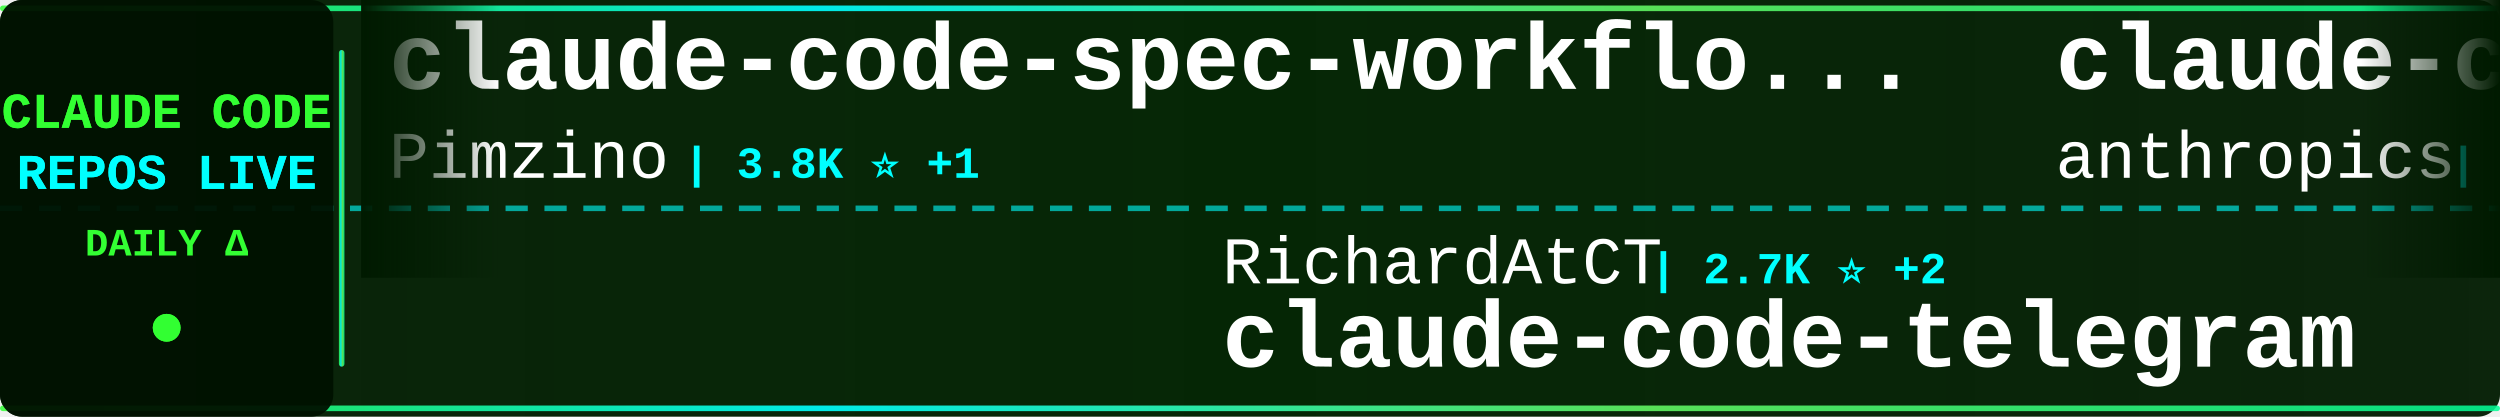
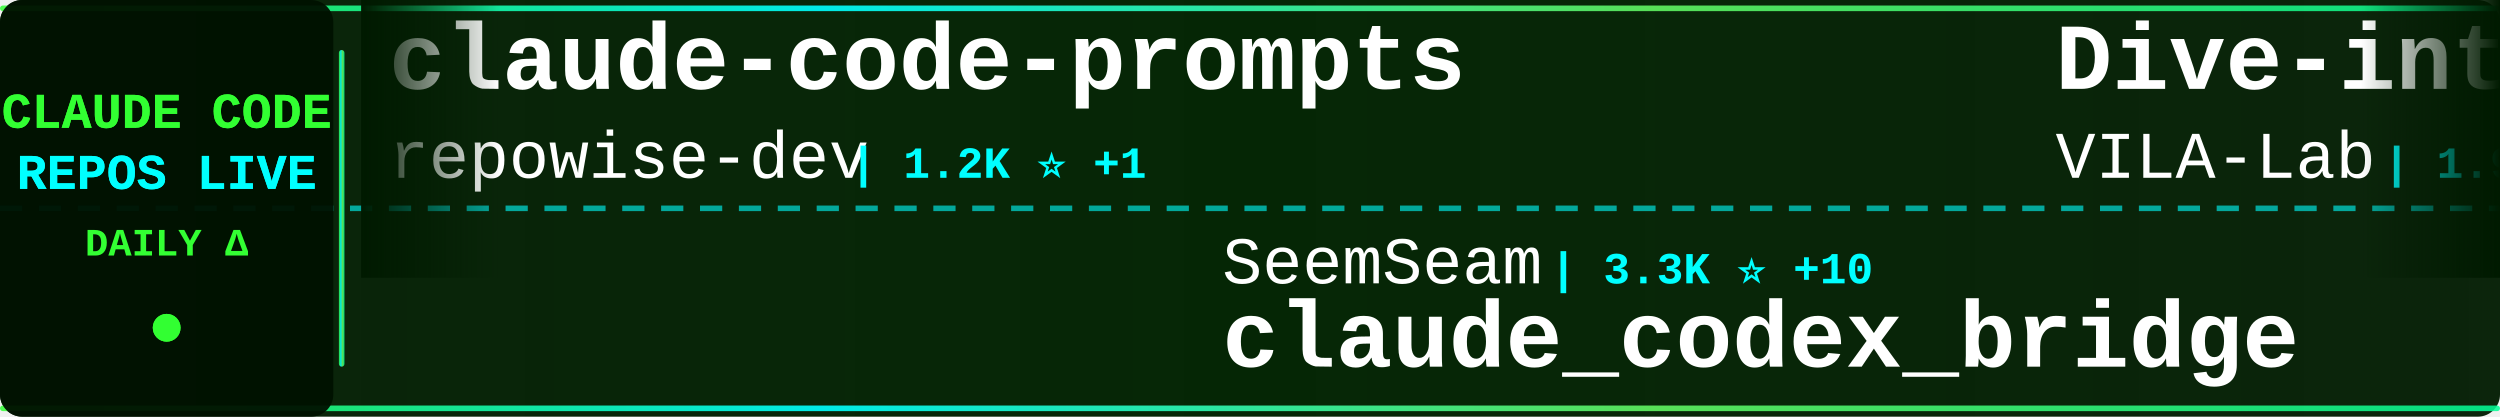
<svg xmlns="http://www.w3.org/2000/svg" width="900" height="150">
  <defs>
    <linearGradient id="tickerBg" x1="0%" y1="0%" x2="100%" y2="0%">
      <stop offset="0%" style="stop-color:#001a00;stop-opacity:0.95" />
      <stop offset="50%" style="stop-color:#002200;stop-opacity:0.98" />
      <stop offset="100%" style="stop-color:#001a00;stop-opacity:0.95" />
    </linearGradient>
    <linearGradient id="borderGrad" x1="0%" y1="0%" x2="100%" y2="0%">
      <stop offset="0%" style="stop-color:#33ff33;stop-opacity:0.85">
        <animate attributeName="stop-opacity" values="0.85;1;0.85" dur="2s" repeatCount="indefinite" />
      </stop>
      <stop offset="33%" style="stop-color:#00ffff;stop-opacity:0.9">
        <animate attributeName="stop-opacity" values="0.9;1;0.9" dur="2.2s" repeatCount="indefinite" />
      </stop>
      <stop offset="66%" style="stop-color:#66ff66;stop-opacity:0.85">
        <animate attributeName="stop-opacity" values="0.85;1;0.85" dur="1.8s" repeatCount="indefinite" />
      </stop>
      <stop offset="100%" style="stop-color:#00ff99;stop-opacity:0.85">
        <animate attributeName="stop-opacity" values="0.85;1;0.85" dur="2s" repeatCount="indefinite" />
      </stop>
    </linearGradient>
    <filter id="textGlow">
      <feGaussianBlur stdDeviation="0.1" result="coloredBlur" />
      <feMerge>
        <feMergeNode in="coloredBlur" />
        <feMergeNode in="SourceGraphic" />
      </feMerge>
    </filter>
    <filter id="metricGlow">
      <feGaussianBlur stdDeviation="0.2" result="coloredBlur" />
      <feMerge>
        <feMergeNode in="coloredBlur" />
        <feMergeNode in="SourceGraphic" />
      </feMerge>
    </filter>
    <linearGradient id="leftFade" x1="0%" y1="0%" x2="100%" y2="0%">
      <stop offset="0%" style="stop-color:#001a00;stop-opacity:1" />
      <stop offset="100%" style="stop-color:#001a00;stop-opacity:0" />
    </linearGradient>
    <linearGradient id="rightFade" x1="0%" y1="0%" x2="100%" y2="0%">
      <stop offset="0%" style="stop-color:#001a00;stop-opacity:0" />
      <stop offset="100%" style="stop-color:#001a00;stop-opacity:1" />
    </linearGradient>
  </defs>
  <rect width="900" height="150" fill="url(#tickerBg)" rx="8" />
  <rect x="0" y="2" width="900" height="2" fill="url(#borderGrad)" rx="1" />
  <rect x="0" y="146" width="900" height="2" fill="url(#borderGrad)" rx="1" />
  <line x1="0" y1="75" x2="900" y2="75" stroke="#00ffff" stroke-width="2" stroke-dasharray="8 6" opacity="0.6" />
  <rect x="0" y="0" width="120" height="150" fill="#001100" opacity="0.95" rx="8" />
  <text x="60" y="46" font-family="'Courier New', monospace" font-size="18" font-weight="bold" fill="#33ff33" text-anchor="middle" filter="url(#textGlow)">
    CLAUDE CODE
  </text>
  <text x="60" y="68" font-family="'Courier New', monospace" font-size="18" font-weight="bold" fill="#00ffff" text-anchor="middle" filter="url(#textGlow)">
    REPOS LIVE
  </text>
  <text x="60" y="92" font-family="'Courier New', monospace" font-size="14" font-weight="bold" fill="#33ff33" text-anchor="middle">
    DAILY Δ
  </text>
  <circle cx="60" cy="118" r="5" fill="#33ff33" filter="url(#metricGlow)">
    <animate attributeName="r" values="4;6;4" dur="1.5s" repeatCount="indefinite" />
    <animate attributeName="opacity" values="0.6;1;0.6" dur="1.5s" repeatCount="indefinite" />
  </circle>
  <rect x="122" y="18" width="2" height="114" fill="url(#borderGrad)" rx="1" />
  <clipPath id="tickerClip">
    <rect x="130" y="0" width="770" height="150" />
  </clipPath>
  <g clip-path="url(#tickerClip)">
    <g id="tickerItems">
      <animateTransform attributeName="transform" attributeType="XML" type="translate" from="0 0" to="-3000 0" dur="54s" repeatCount="indefinite" />
      <g transform="translate(0, 0)">
-         <text x="140" y="32" font-family="'Courier New', monospace" font-size="34" font-weight="bold" fill="#ffffff">claude-code-spec-workflo...</text>
-         <text x="140" y="64" font-family="'Courier New', monospace" font-size="24" font-weight="normal" fill="#ffffff" opacity="1.0">Pimzino</text>
-         <text x="246" y="64" font-family="'Courier New', monospace" font-size="16" font-weight="bold" fill="#00ffff"> | 3.8K ⭐ +1</text>
+         <text x="140" y="32" font-family="'Courier New', monospace" font-size="34" font-weight="bold" fill="#ffffff">claude-code-prompts</text>
+         <text x="140" y="64" font-family="'Courier New', monospace" font-size="24" font-weight="normal" fill="#ffffff" opacity="1.0">repowise-dev</text>
+         <text x="306" y="64" font-family="'Courier New', monospace" font-size="16" font-weight="bold" fill="#00ffff"> | 1.2K ⭐ +1</text>
      </g>
      <g transform="translate(300, 0)">
-         <text x="140" y="102" font-family="'Courier New', monospace" font-size="24" font-weight="normal" fill="#ffffff" opacity="1.0">RichardAtCT</text>
-         <text x="294" y="102" font-family="'Courier New', monospace" font-size="16" font-weight="bold" fill="#00ffff"> | 2.7K ⭐ +2</text>
-         <text x="140" y="132" font-family="'Courier New', monospace" font-size="34" font-weight="bold" fill="#ffffff">claude-code-telegram</text>
+         <text x="140" y="102" font-family="'Courier New', monospace" font-size="24" font-weight="normal" fill="#ffffff" opacity="1.0">SeemSeam</text>
+         <text x="258" y="102" font-family="'Courier New', monospace" font-size="16" font-weight="bold" fill="#00ffff"> | 3.3K ⭐ +10</text>
+         <text x="140" y="132" font-family="'Courier New', monospace" font-size="34" font-weight="bold" fill="#ffffff">claude_codex_bridge</text>
      </g>
      <g transform="translate(600, 0)">
-         <text x="140" y="32" font-family="'Courier New', monospace" font-size="34" font-weight="bold" fill="#ffffff">claude-code-security-rev...</text>
-         <text x="140" y="64" font-family="'Courier New', monospace" font-size="24" font-weight="normal" fill="#ffffff" opacity="1.0">anthropics</text>
-         <text x="282" y="64" font-family="'Courier New', monospace" font-size="16" font-weight="bold" fill="#00ffff"> | 5.5K ⭐ +8</text>
+         <text x="140" y="32" font-family="'Courier New', monospace" font-size="34" font-weight="bold" fill="#ffffff">Dive-into-Claude-Code</text>
+         <text x="140" y="64" font-family="'Courier New', monospace" font-size="24" font-weight="normal" fill="#ffffff" opacity="1.0">VILA-Lab</text>
+         <text x="258" y="64" font-family="'Courier New', monospace" font-size="16" font-weight="bold" fill="#00ffff"> | 1.9K ⭐ +6</text>
      </g>
      <g transform="translate(900, 0)">
-         <text x="140" y="102" font-family="'Courier New', monospace" font-size="24" font-weight="normal" fill="#ffffff" opacity="1.0">andrew-kramer-inno</text>
-         <text x="378" y="102" font-family="'Courier New', monospace" font-size="16" font-weight="bold" fill="#00ffff"> | 594 ⭐</text>
-         <text x="140" y="132" font-family="'Courier New', monospace" font-size="34" font-weight="bold" fill="#ffffff">claude-code-source-build</text>
+         <text x="140" y="102" font-family="'Courier New', monospace" font-size="24" font-weight="normal" fill="#ffffff" opacity="1.0">Chachamaru127</text>
+         <text x="318" y="102" font-family="'Courier New', monospace" font-size="16" font-weight="bold" fill="#00ffff"> | 3.0K ⭐ +6</text>
+         <text x="140" y="132" font-family="'Courier New', monospace" font-size="34" font-weight="bold" fill="#ffffff">claude-code-harness</text>
      </g>
      <g transform="translate(1200, 0)">
-         <text x="140" y="32" font-family="'Courier New', monospace" font-size="34" font-weight="bold" fill="#ffffff">claude-code-book</text>
-         <text x="140" y="64" font-family="'Courier New', monospace" font-size="24" font-weight="normal" fill="#ffffff" opacity="1.0">lintsinghua</text>
-         <text x="294" y="64" font-family="'Courier New', monospace" font-size="16" font-weight="bold" fill="#00ffff"> | 3.9K ⭐ +12</text>
+         <text x="140" y="32" font-family="'Courier New', monospace" font-size="34" font-weight="bold" fill="#ffffff">learn-claude-code</text>
+         <text x="140" y="64" font-family="'Courier New', monospace" font-size="24" font-weight="normal" fill="#ffffff" opacity="1.0">shareAI-lab</text>
+         <text x="294" y="64" font-family="'Courier New', monospace" font-size="16" font-weight="bold" fill="#00ffff"> | 70.9K ⭐ +135</text>
      </g>
      <g transform="translate(1500, 0)">
+         <text x="140" y="102" font-family="'Courier New', monospace" font-size="24" font-weight="normal" fill="#ffffff" opacity="1.0">https-deeplearning-ai</text>
+         <text x="414" y="102" font-family="'Courier New', monospace" font-size="16" font-weight="bold" fill="#00ffff"> | 533 ⭐</text>
+         <text x="140" y="132" font-family="'Courier New', monospace" font-size="34" font-weight="bold" fill="#ffffff">sc-claude-code-files</text>
+       </g>
+       <g transform="translate(1800, 0)">
+         <text x="140" y="32" font-family="'Courier New', monospace" font-size="34" font-weight="bold" fill="#ffffff">claude-code-guide</text>
+         <text x="140" y="64" font-family="'Courier New', monospace" font-size="24" font-weight="normal" fill="#ffffff" opacity="1.0">zebbern</text>
+         <text x="246" y="64" font-family="'Courier New', monospace" font-size="16" font-weight="bold" fill="#00ffff"> | 4.4K ⭐ +3</text>
+       </g>
+       <g transform="translate(2100, 0)">
+         <text x="140" y="102" font-family="'Courier New', monospace" font-size="24" font-weight="normal" fill="#ffffff" opacity="1.0">affaan-m</text>
+         <text x="258" y="102" font-family="'Courier New', monospace" font-size="16" font-weight="bold" fill="#00ffff"> | 229.2K ⭐ +336</text>
+         <text x="140" y="132" font-family="'Courier New', monospace" font-size="34" font-weight="bold" fill="#ffffff">ECC</text>
+       </g>
+       <g transform="translate(2400, 0)">
+         <text x="140" y="32" font-family="'Courier New', monospace" font-size="34" font-weight="bold" fill="#ffffff">andrej-karpathy-skills</text>
+         <text x="140" y="64" font-family="'Courier New', monospace" font-size="24" font-weight="normal" fill="#ffffff" opacity="1.0">multica-ai</text>
+         <text x="282" y="64" font-family="'Courier New', monospace" font-size="16" font-weight="bold" fill="#00ffff"> | 191.6K ⭐ +435</text>
+       </g>
+       <g transform="translate(2700, 0)">
+         <text x="140" y="102" font-family="'Courier New', monospace" font-size="24" font-weight="normal" fill="#ffffff" opacity="1.0">Windy3f3f3f3f</text>
+         <text x="318" y="102" font-family="'Courier New', monospace" font-size="16" font-weight="bold" fill="#00ffff"> | 3.2K ⭐ +13</text>
+         <text x="140" y="132" font-family="'Courier New', monospace" font-size="34" font-weight="bold" fill="#ffffff">how-claude-code-works</text>
+       </g>
+       <g transform="translate(3000, 0)">
+         <text x="140" y="32" font-family="'Courier New', monospace" font-size="34" font-weight="bold" fill="#ffffff">claude-code-prompts</text>
+         <text x="140" y="64" font-family="'Courier New', monospace" font-size="24" font-weight="normal" fill="#ffffff" opacity="1.0">repowise-dev</text>
+         <text x="306" y="64" font-family="'Courier New', monospace" font-size="16" font-weight="bold" fill="#00ffff"> | 1.2K ⭐ +1</text>
+       </g>
+       <g transform="translate(3300, 0)">
        <text x="140" y="102" font-family="'Courier New', monospace" font-size="24" font-weight="normal" fill="#ffffff" opacity="1.0">SeemSeam</text>
-         <text x="258" y="102" font-family="'Courier New', monospace" font-size="16" font-weight="bold" fill="#00ffff"> | 3.3K ⭐ +11</text>
+         <text x="258" y="102" font-family="'Courier New', monospace" font-size="16" font-weight="bold" fill="#00ffff"> | 3.3K ⭐ +10</text>
        <text x="140" y="132" font-family="'Courier New', monospace" font-size="34" font-weight="bold" fill="#ffffff">claude_codex_bridge</text>
      </g>
-       <g transform="translate(1800, 0)">
-         <text x="140" y="32" font-family="'Courier New', monospace" font-size="34" font-weight="bold" fill="#ffffff">claude-code-harness</text>
-         <text x="140" y="64" font-family="'Courier New', monospace" font-size="24" font-weight="normal" fill="#ffffff" opacity="1.0">Chachamaru127</text>
-         <text x="318" y="64" font-family="'Courier New', monospace" font-size="16" font-weight="bold" fill="#00ffff"> | 3.0K ⭐ +5</text>
-       </g>
-       <g transform="translate(2100, 0)">
-         <text x="140" y="102" font-family="'Courier New', monospace" font-size="24" font-weight="normal" fill="#ffffff" opacity="1.0">luyao618</text>
-         <text x="258" y="102" font-family="'Courier New', monospace" font-size="16" font-weight="bold" fill="#00ffff"> | 1.6K ⭐ +5</text>
-         <text x="140" y="132" font-family="'Courier New', monospace" font-size="34" font-weight="bold" fill="#ffffff">Claude-Code-Source-Study</text>
-       </g>
-       <g transform="translate(2400, 0)">
-         <text x="140" y="32" font-family="'Courier New', monospace" font-size="34" font-weight="bold" fill="#ffffff">claude-code-source</text>
-         <text x="140" y="64" font-family="'Courier New', monospace" font-size="24" font-weight="normal" fill="#ffffff" opacity="1.0">JrCx7scC</text>
-         <text x="258" y="64" font-family="'Courier New', monospace" font-size="16" font-weight="bold" fill="#00ffff"> | 371 ⭐</text>
-       </g>
-       <g transform="translate(2700, 0)">
-         <text x="140" y="102" font-family="'Courier New', monospace" font-size="24" font-weight="normal" fill="#ffffff" opacity="1.0">edmund-io</text>
-         <text x="270" y="102" font-family="'Courier New', monospace" font-size="16" font-weight="bold" fill="#00ffff"> | 1.5K ⭐ +1</text>
-         <text x="140" y="132" font-family="'Courier New', monospace" font-size="34" font-weight="bold" fill="#ffffff">edmunds-claude-code</text>
-       </g>
-       <g transform="translate(3000, 0)">
-         <text x="140" y="32" font-family="'Courier New', monospace" font-size="34" font-weight="bold" fill="#ffffff">claude-code-spec-workflo...</text>
-         <text x="140" y="64" font-family="'Courier New', monospace" font-size="24" font-weight="normal" fill="#ffffff" opacity="1.0">Pimzino</text>
-         <text x="246" y="64" font-family="'Courier New', monospace" font-size="16" font-weight="bold" fill="#00ffff"> | 3.8K ⭐ +1</text>
-       </g>
-       <g transform="translate(3300, 0)">
-         <text x="140" y="102" font-family="'Courier New', monospace" font-size="24" font-weight="normal" fill="#ffffff" opacity="1.0">RichardAtCT</text>
-         <text x="294" y="102" font-family="'Courier New', monospace" font-size="16" font-weight="bold" fill="#00ffff"> | 2.7K ⭐ +2</text>
-         <text x="140" y="132" font-family="'Courier New', monospace" font-size="34" font-weight="bold" fill="#ffffff">claude-code-telegram</text>
-       </g>
      <g transform="translate(3600, 0)">
-         <text x="140" y="32" font-family="'Courier New', monospace" font-size="34" font-weight="bold" fill="#ffffff">claude-code-security-rev...</text>
-         <text x="140" y="64" font-family="'Courier New', monospace" font-size="24" font-weight="normal" fill="#ffffff" opacity="1.0">anthropics</text>
-         <text x="282" y="64" font-family="'Courier New', monospace" font-size="16" font-weight="bold" fill="#00ffff"> | 5.5K ⭐ +8</text>
+         <text x="140" y="32" font-family="'Courier New', monospace" font-size="34" font-weight="bold" fill="#ffffff">Dive-into-Claude-Code</text>
+         <text x="140" y="64" font-family="'Courier New', monospace" font-size="24" font-weight="normal" fill="#ffffff" opacity="1.0">VILA-Lab</text>
+         <text x="258" y="64" font-family="'Courier New', monospace" font-size="16" font-weight="bold" fill="#00ffff"> | 1.9K ⭐ +6</text>
      </g>
      <g transform="translate(3900, 0)">
-         <text x="140" y="102" font-family="'Courier New', monospace" font-size="24" font-weight="normal" fill="#ffffff" opacity="1.0">andrew-kramer-inno</text>
-         <text x="378" y="102" font-family="'Courier New', monospace" font-size="16" font-weight="bold" fill="#00ffff"> | 594 ⭐</text>
-         <text x="140" y="132" font-family="'Courier New', monospace" font-size="34" font-weight="bold" fill="#ffffff">claude-code-source-build</text>
+         <text x="140" y="102" font-family="'Courier New', monospace" font-size="24" font-weight="normal" fill="#ffffff" opacity="1.0">Chachamaru127</text>
+         <text x="318" y="102" font-family="'Courier New', monospace" font-size="16" font-weight="bold" fill="#00ffff"> | 3.0K ⭐ +6</text>
+         <text x="140" y="132" font-family="'Courier New', monospace" font-size="34" font-weight="bold" fill="#ffffff">claude-code-harness</text>
      </g>
    </g>
  </g>
  <rect x="130" y="0" width="50" height="100" fill="url(#leftFade)" />
  <rect x="850" y="0" width="50" height="100" fill="url(#rightFade)" />
</svg>
